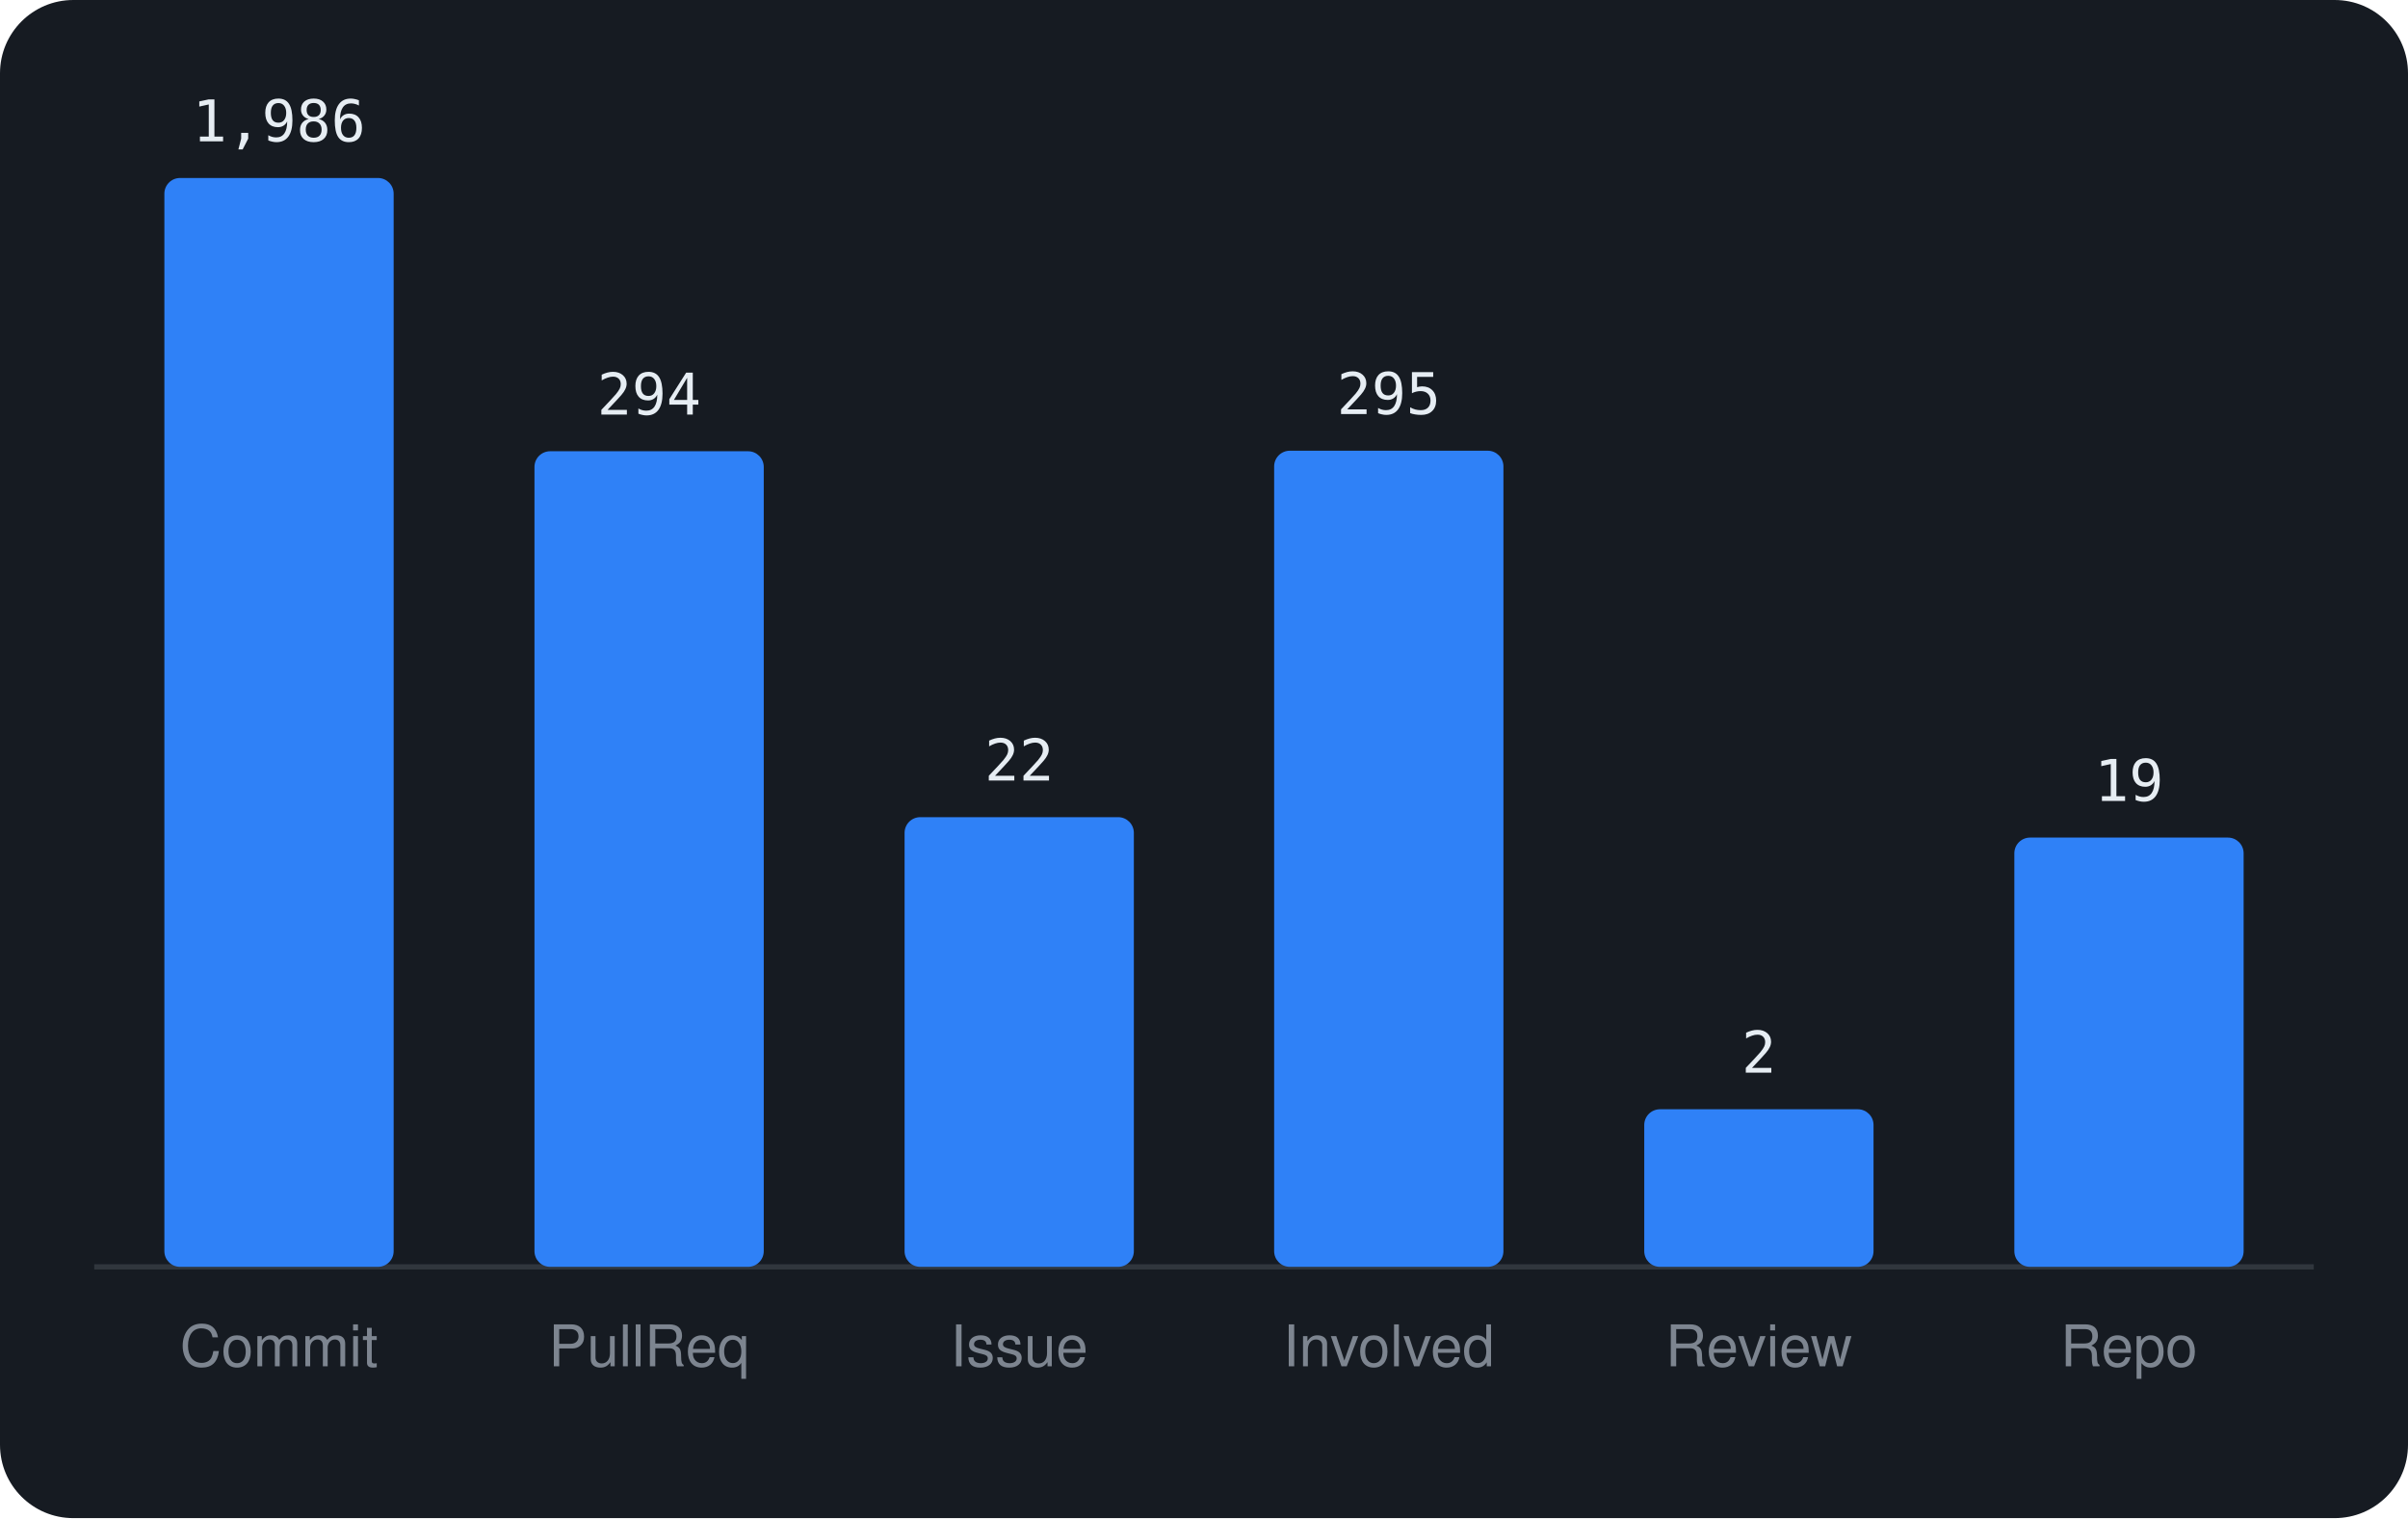
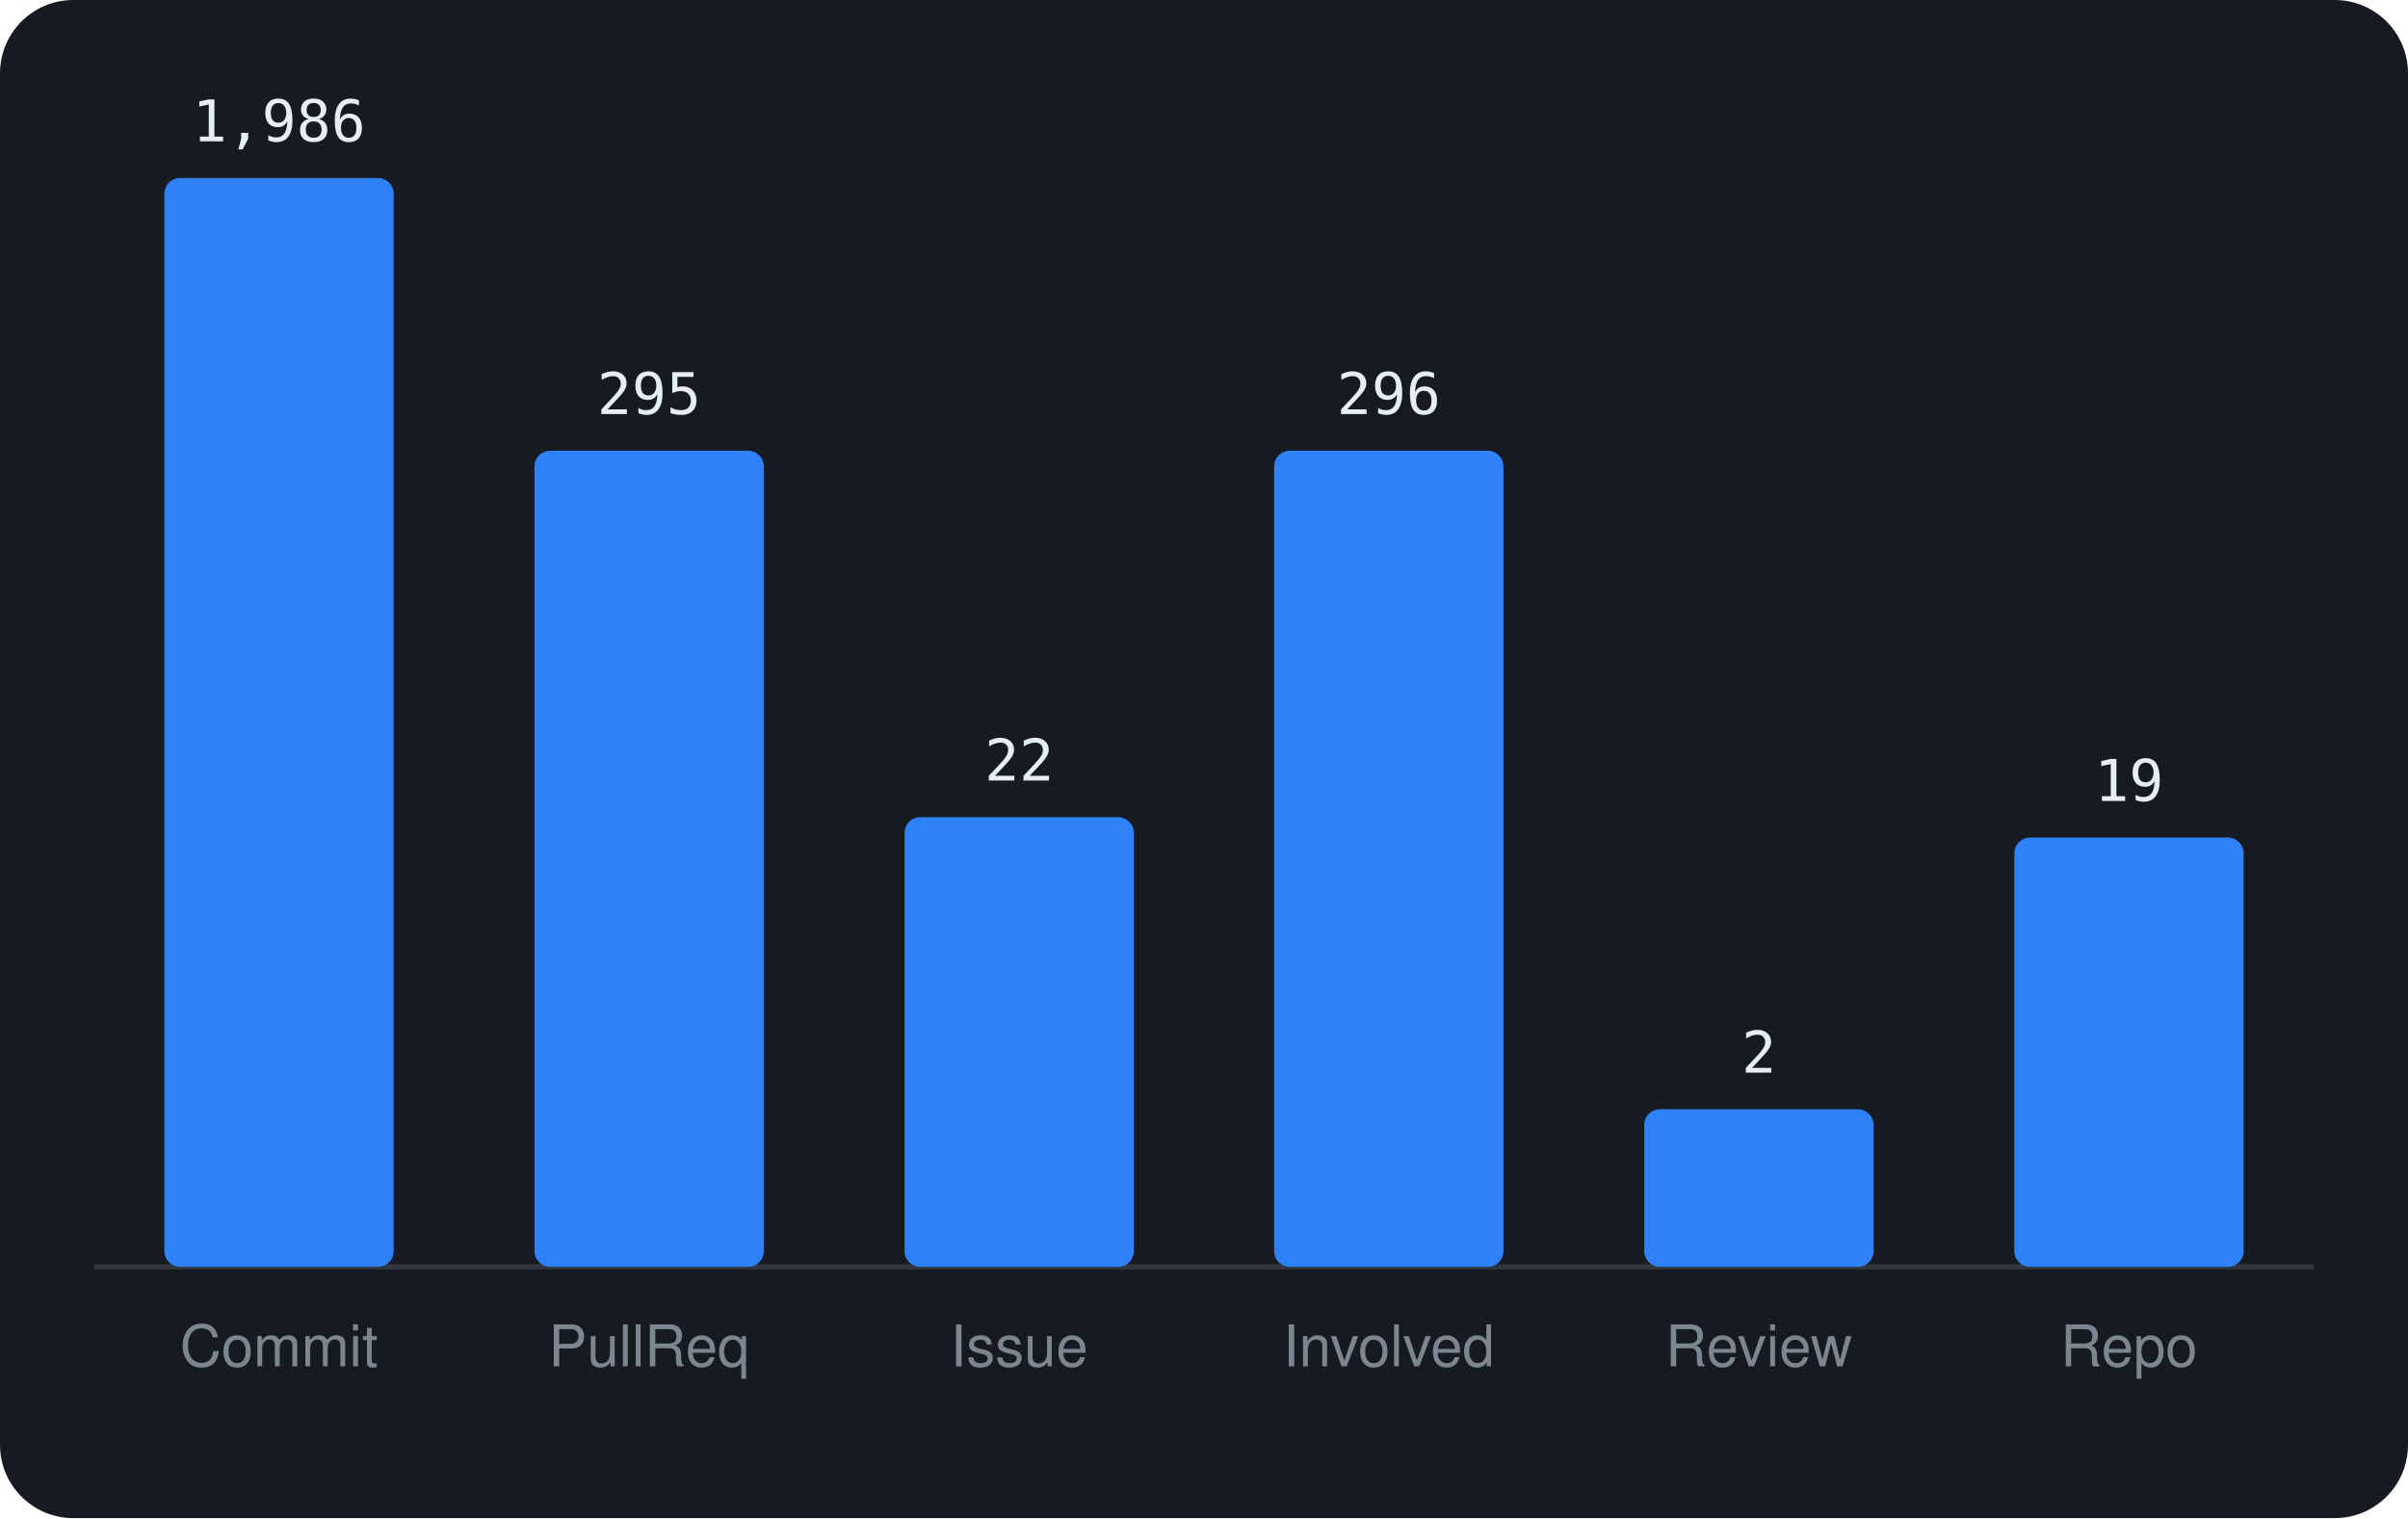
<svg xmlns="http://www.w3.org/2000/svg" viewBox="0 0 460 290" width="460" height="290" font-family="-apple-system,BlinkMacSystemFont,'Segoe UI',Helvetica,Arial,sans-serif">
  <rect width="460" height="290" rx="14" fill="#161b22" />
  <line x1="18" y1="242" x2="442" y2="242" stroke="#30363d" />
  <rect x="31.4" y="34.0" width="43.8" height="208.0" rx="3" fill="#2f81f7" />
  <text x="53.3" y="27.0" text-anchor="middle" font-size="11" font-family="monospace" fill="#e6edf3">1,986</text>
  <text x="53.3" y="261" text-anchor="middle" font-size="11" fill="#7d8590">Commit</text>
-   <rect x="102.1" y="86.2" width="43.8" height="155.8" rx="3" fill="#2f81f7" />
-   <text x="124.0" y="79.2" text-anchor="middle" font-size="11" font-family="monospace" fill="#e6edf3">294</text>
+   <rect x="102.1" y="86.1" width="43.8" height="155.9" rx="3" fill="#2f81f7" />
+   <text x="124.0" y="79.1" text-anchor="middle" font-size="11" font-family="monospace" fill="#e6edf3">295</text>
  <text x="124.0" y="261" text-anchor="middle" font-size="11" fill="#7d8590">PullReq</text>
  <rect x="172.8" y="156.1" width="43.8" height="85.9" rx="3" fill="#2f81f7" />
  <text x="194.7" y="149.1" text-anchor="middle" font-size="11" font-family="monospace" fill="#e6edf3">22</text>
  <text x="194.7" y="261" text-anchor="middle" font-size="11" fill="#7d8590">Issue</text>
  <rect x="243.4" y="86.1" width="43.8" height="155.9" rx="3" fill="#2f81f7" />
-   <text x="265.3" y="79.1" text-anchor="middle" font-size="11" font-family="monospace" fill="#e6edf3">295</text>
+   <text x="265.3" y="79.1" text-anchor="middle" font-size="11" font-family="monospace" fill="#e6edf3">296</text>
  <text x="265.3" y="261" text-anchor="middle" font-size="11" fill="#7d8590">Involved</text>
  <rect x="314.1" y="211.9" width="43.8" height="30.1" rx="3" fill="#2f81f7" />
  <text x="336.0" y="204.9" text-anchor="middle" font-size="11" font-family="monospace" fill="#e6edf3">2</text>
  <text x="336.0" y="261" text-anchor="middle" font-size="11" fill="#7d8590">Review</text>
  <rect x="384.8" y="160.0" width="43.8" height="82.0" rx="3" fill="#2f81f7" />
  <text x="406.7" y="153.0" text-anchor="middle" font-size="11" font-family="monospace" fill="#e6edf3">19</text>
  <text x="406.7" y="261" text-anchor="middle" font-size="11" fill="#7d8590">Repo</text>
</svg>
